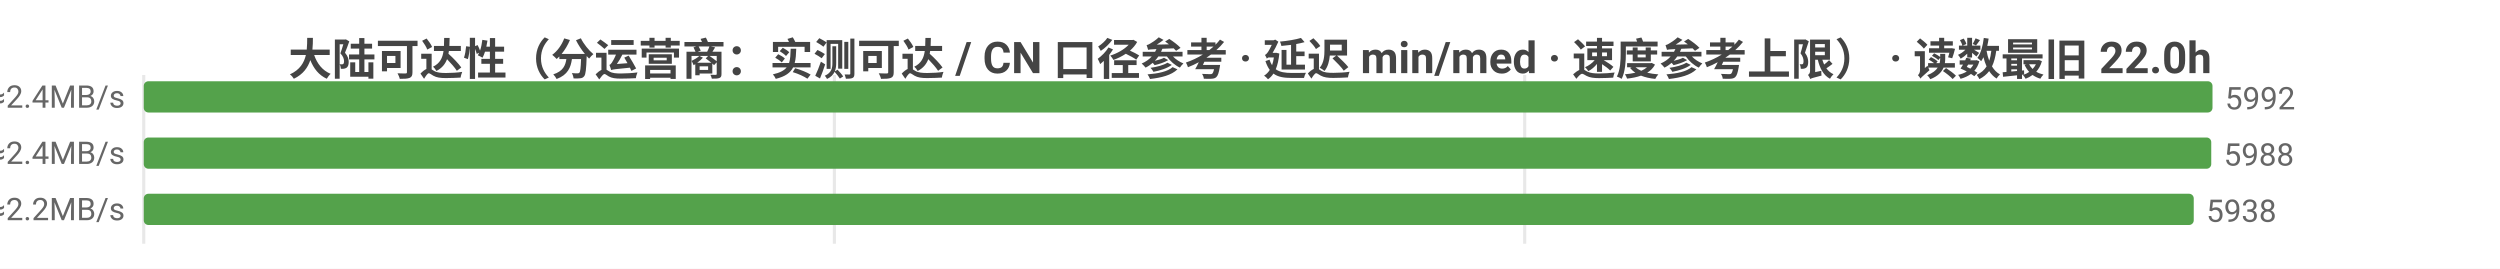
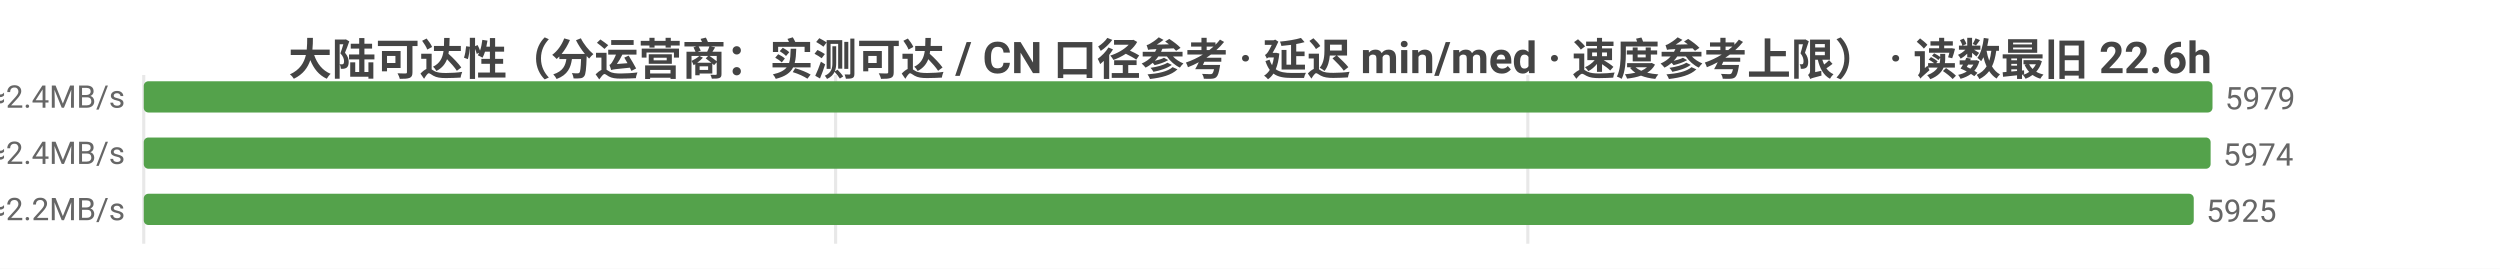
<svg xmlns="http://www.w3.org/2000/svg" width="800" height="86" viewBox="0 0 800 86">
  <rect width="800" height="86" fill="#ffffff" />
  <style>text{font-family:system-ui,-apple-system,'Segoe UI',Roboto,'PingFang SC','Microsoft YaHei','Noto Sans CJK SC',sans-serif}.g{stroke:#e8e8e8;stroke-width:1}.a{stroke:#999;stroke-width:1}.t{font-size:10px;fill:#666}.m{font-size:10px;text-anchor:middle;fill:#666}.e{font-size:10px;text-anchor:end;fill:#666}.l{font-size:11px;fill:#333}.tt{font-size:14px;font-weight:600;text-anchor:middle;fill:#444}.em{font-size:13px;text-anchor:middle;fill:#999}</style>
-   <text class="tt" x="400.0" y="24">大陆可达性（分运营商：实测可达 / CN 口径参考 · 延迟 min/med · 速度参考上限） · 读数最旧 22.0h</text>
+   <text class="tt" x="400.0" y="24">大陆可达性（分运营商：实测可达 / CN 口径参考 · 延迟 min/med · 速度参考上限） · 读数最旧 22.6h</text>
  <line class="g" x1="46" y1="24" x2="46" y2="78" />
-   <line class="g" x1="267.0" y1="24" x2="267.0" y2="78" />
-   <line class="g" x1="487.9" y1="24" x2="487.9" y2="78" />
-   <text class="e" x="40" y="35">中国电信  实测可达 5992/5992 · CN口径 16174  min17/med198ms  ≈2.4MB/s</text>
+   <line class="g" x1="267.4" y1="24" x2="267.4" y2="78" />
+   <line class="g" x1="488.9" y1="24" x2="488.9" y2="78" />
+   <text class="e" x="40" y="35">中国电信  实测可达 5979/5979 · CN口径 16131  min17/med198ms  ≈2.4MB/s</text>
  <rect x="46" y="26" width="662" height="10" fill="#54a24b" rx="1.5" />
-   <text class="t" x="712" y="35">5992</text>
-   <text class="e" x="40" y="53">中国联通  实测可达 5988/5988 · CN口径 16174  min9/med200ms  ≈2.4MB/s</text>
-   <rect x="46" y="44" width="661.6" height="10" fill="#54a24b" rx="1.5" />
-   <text class="t" x="711.6" y="53">5988</text>
-   <text class="e" x="40" y="71">中国移动  实测可达 5938/5938 · CN口径 16174  min14/med214ms  ≈2.2MB/s</text>
+   <text class="t" x="712" y="35">5979</text>
+   <text class="e" x="40" y="53">中国联通  实测可达 5974/5974 · CN口径 16131  min9/med200ms  ≈2.4MB/s</text>
+   <rect x="46" y="44" width="661.4" height="10" fill="#54a24b" rx="1.5" />
+   <text class="t" x="711.4" y="53">5974</text>
+   <text class="e" x="40" y="71">中国移动  实测可达 5925/5925 · CN口径 16131  min14/med214ms  ≈2.2MB/s</text>
  <rect x="46" y="62" width="656.0" height="10" fill="#54a24b" rx="1.5" />
-   <text class="t" x="706.0" y="71">5938</text>
+   <text class="t" x="706.0" y="71">5925</text>
</svg>
